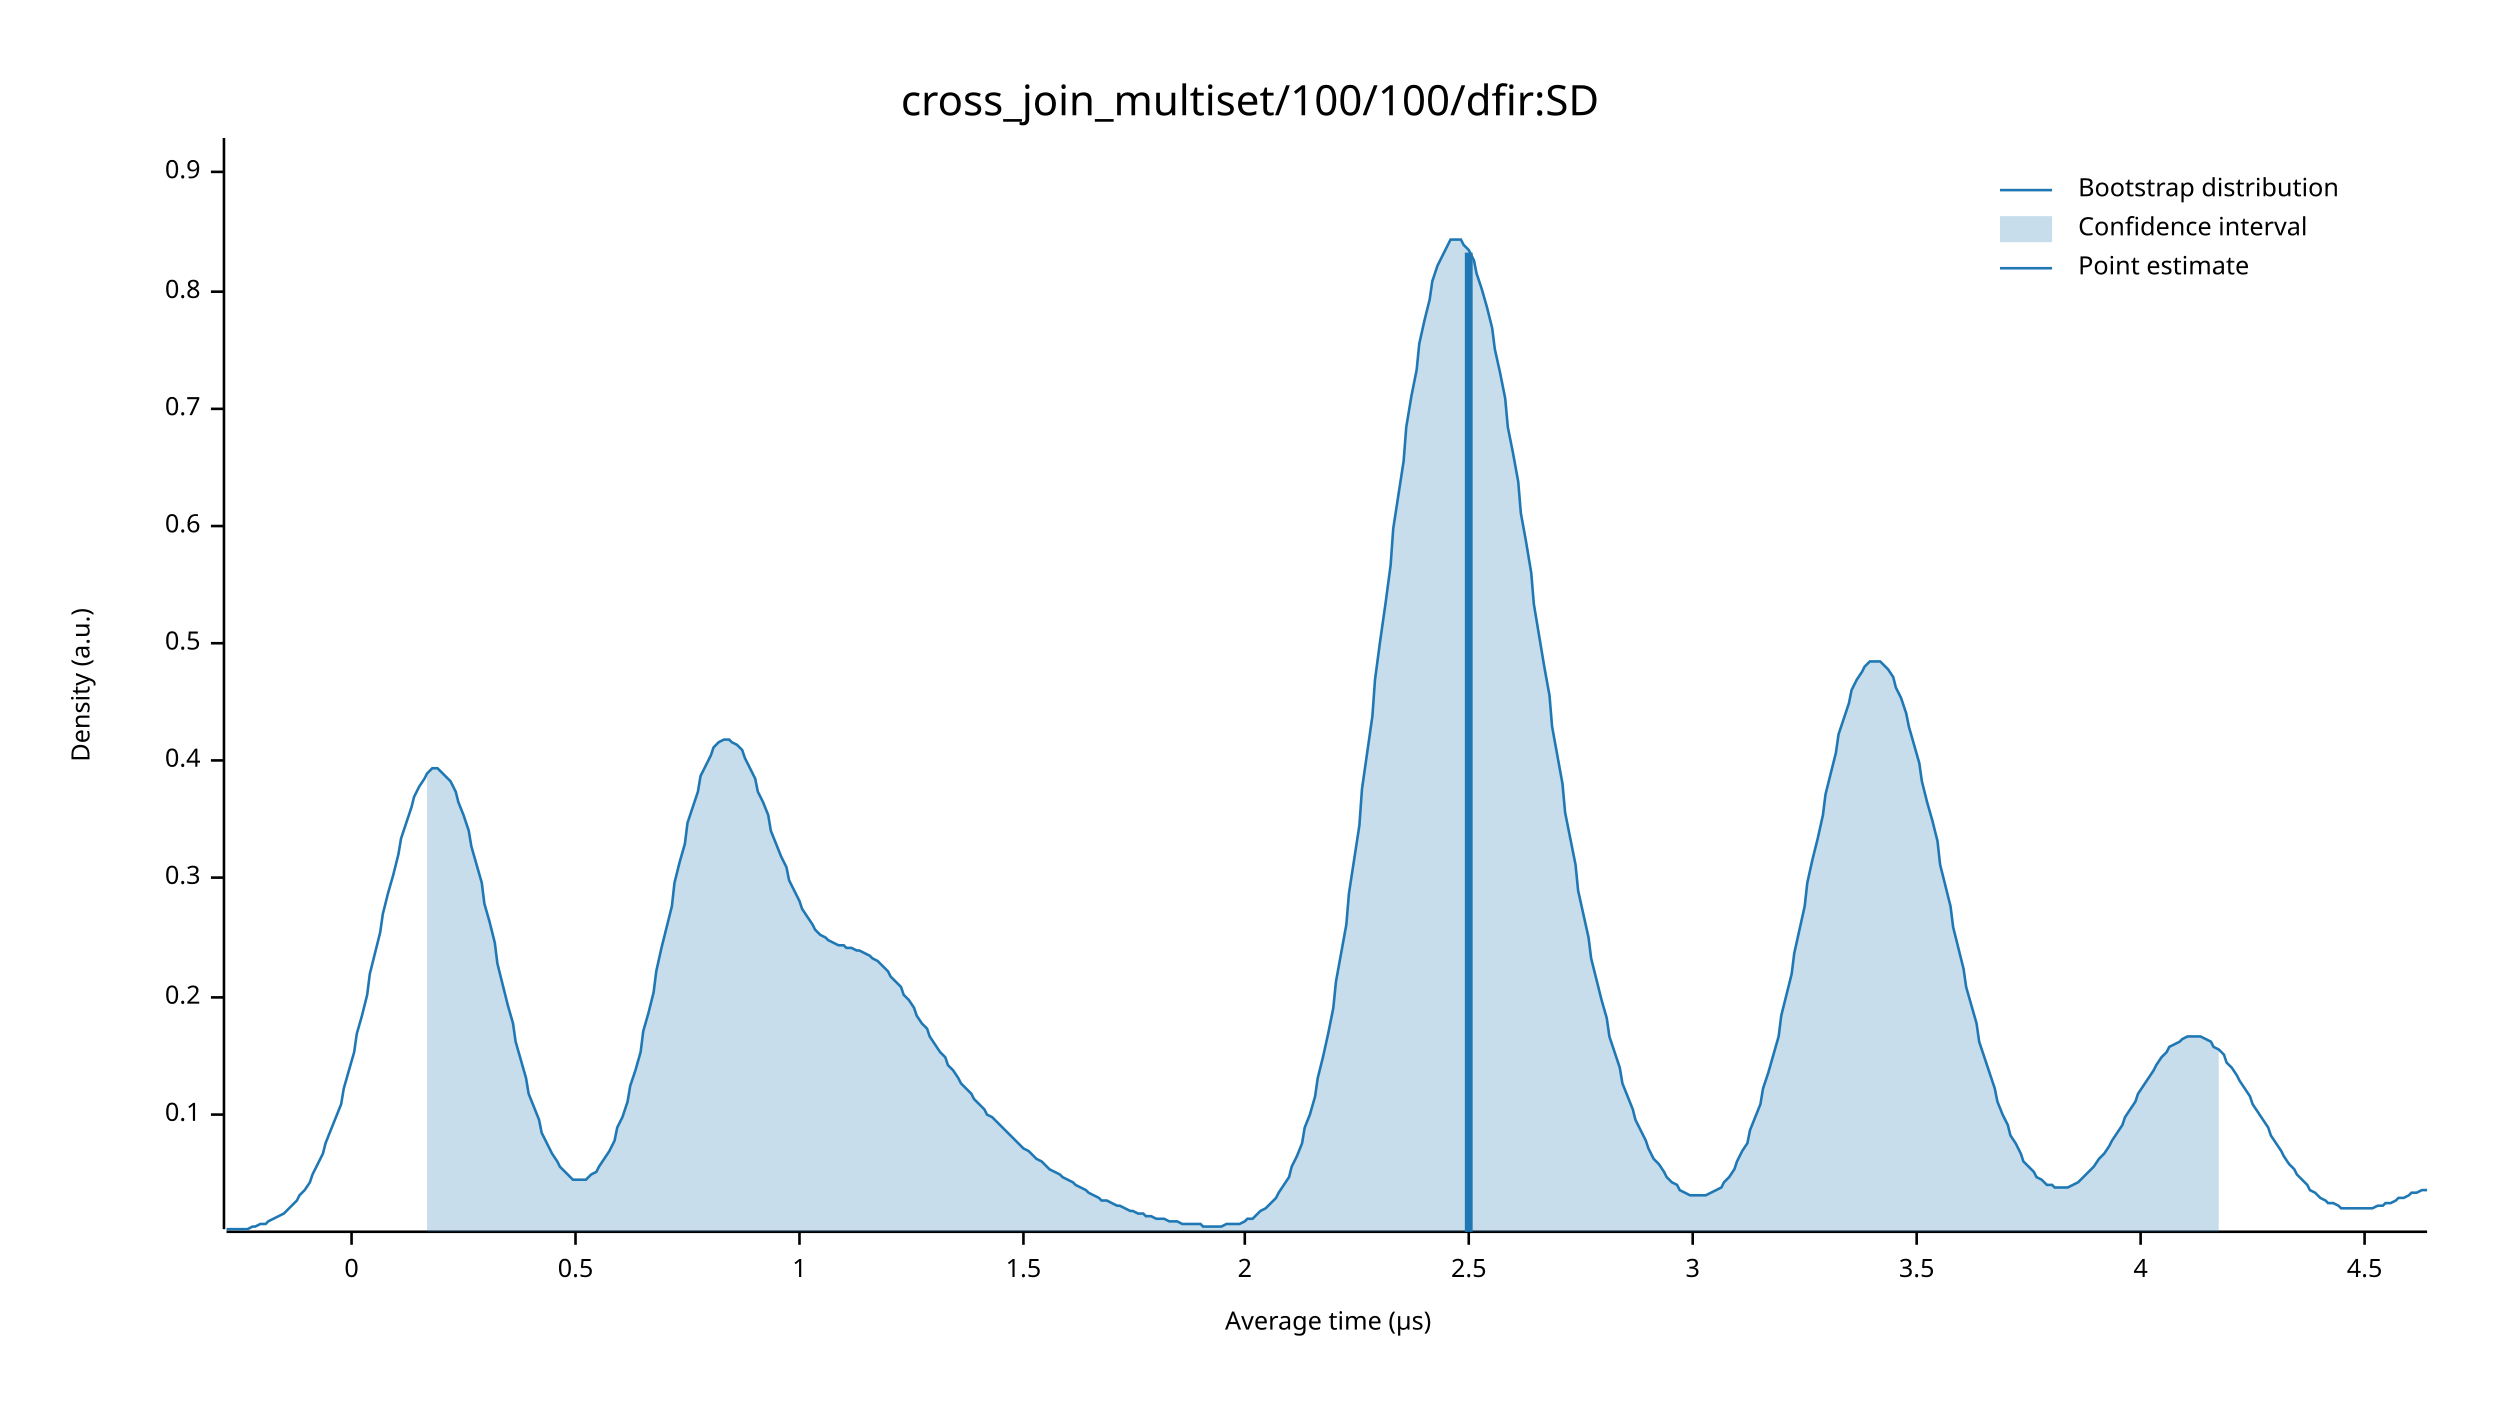
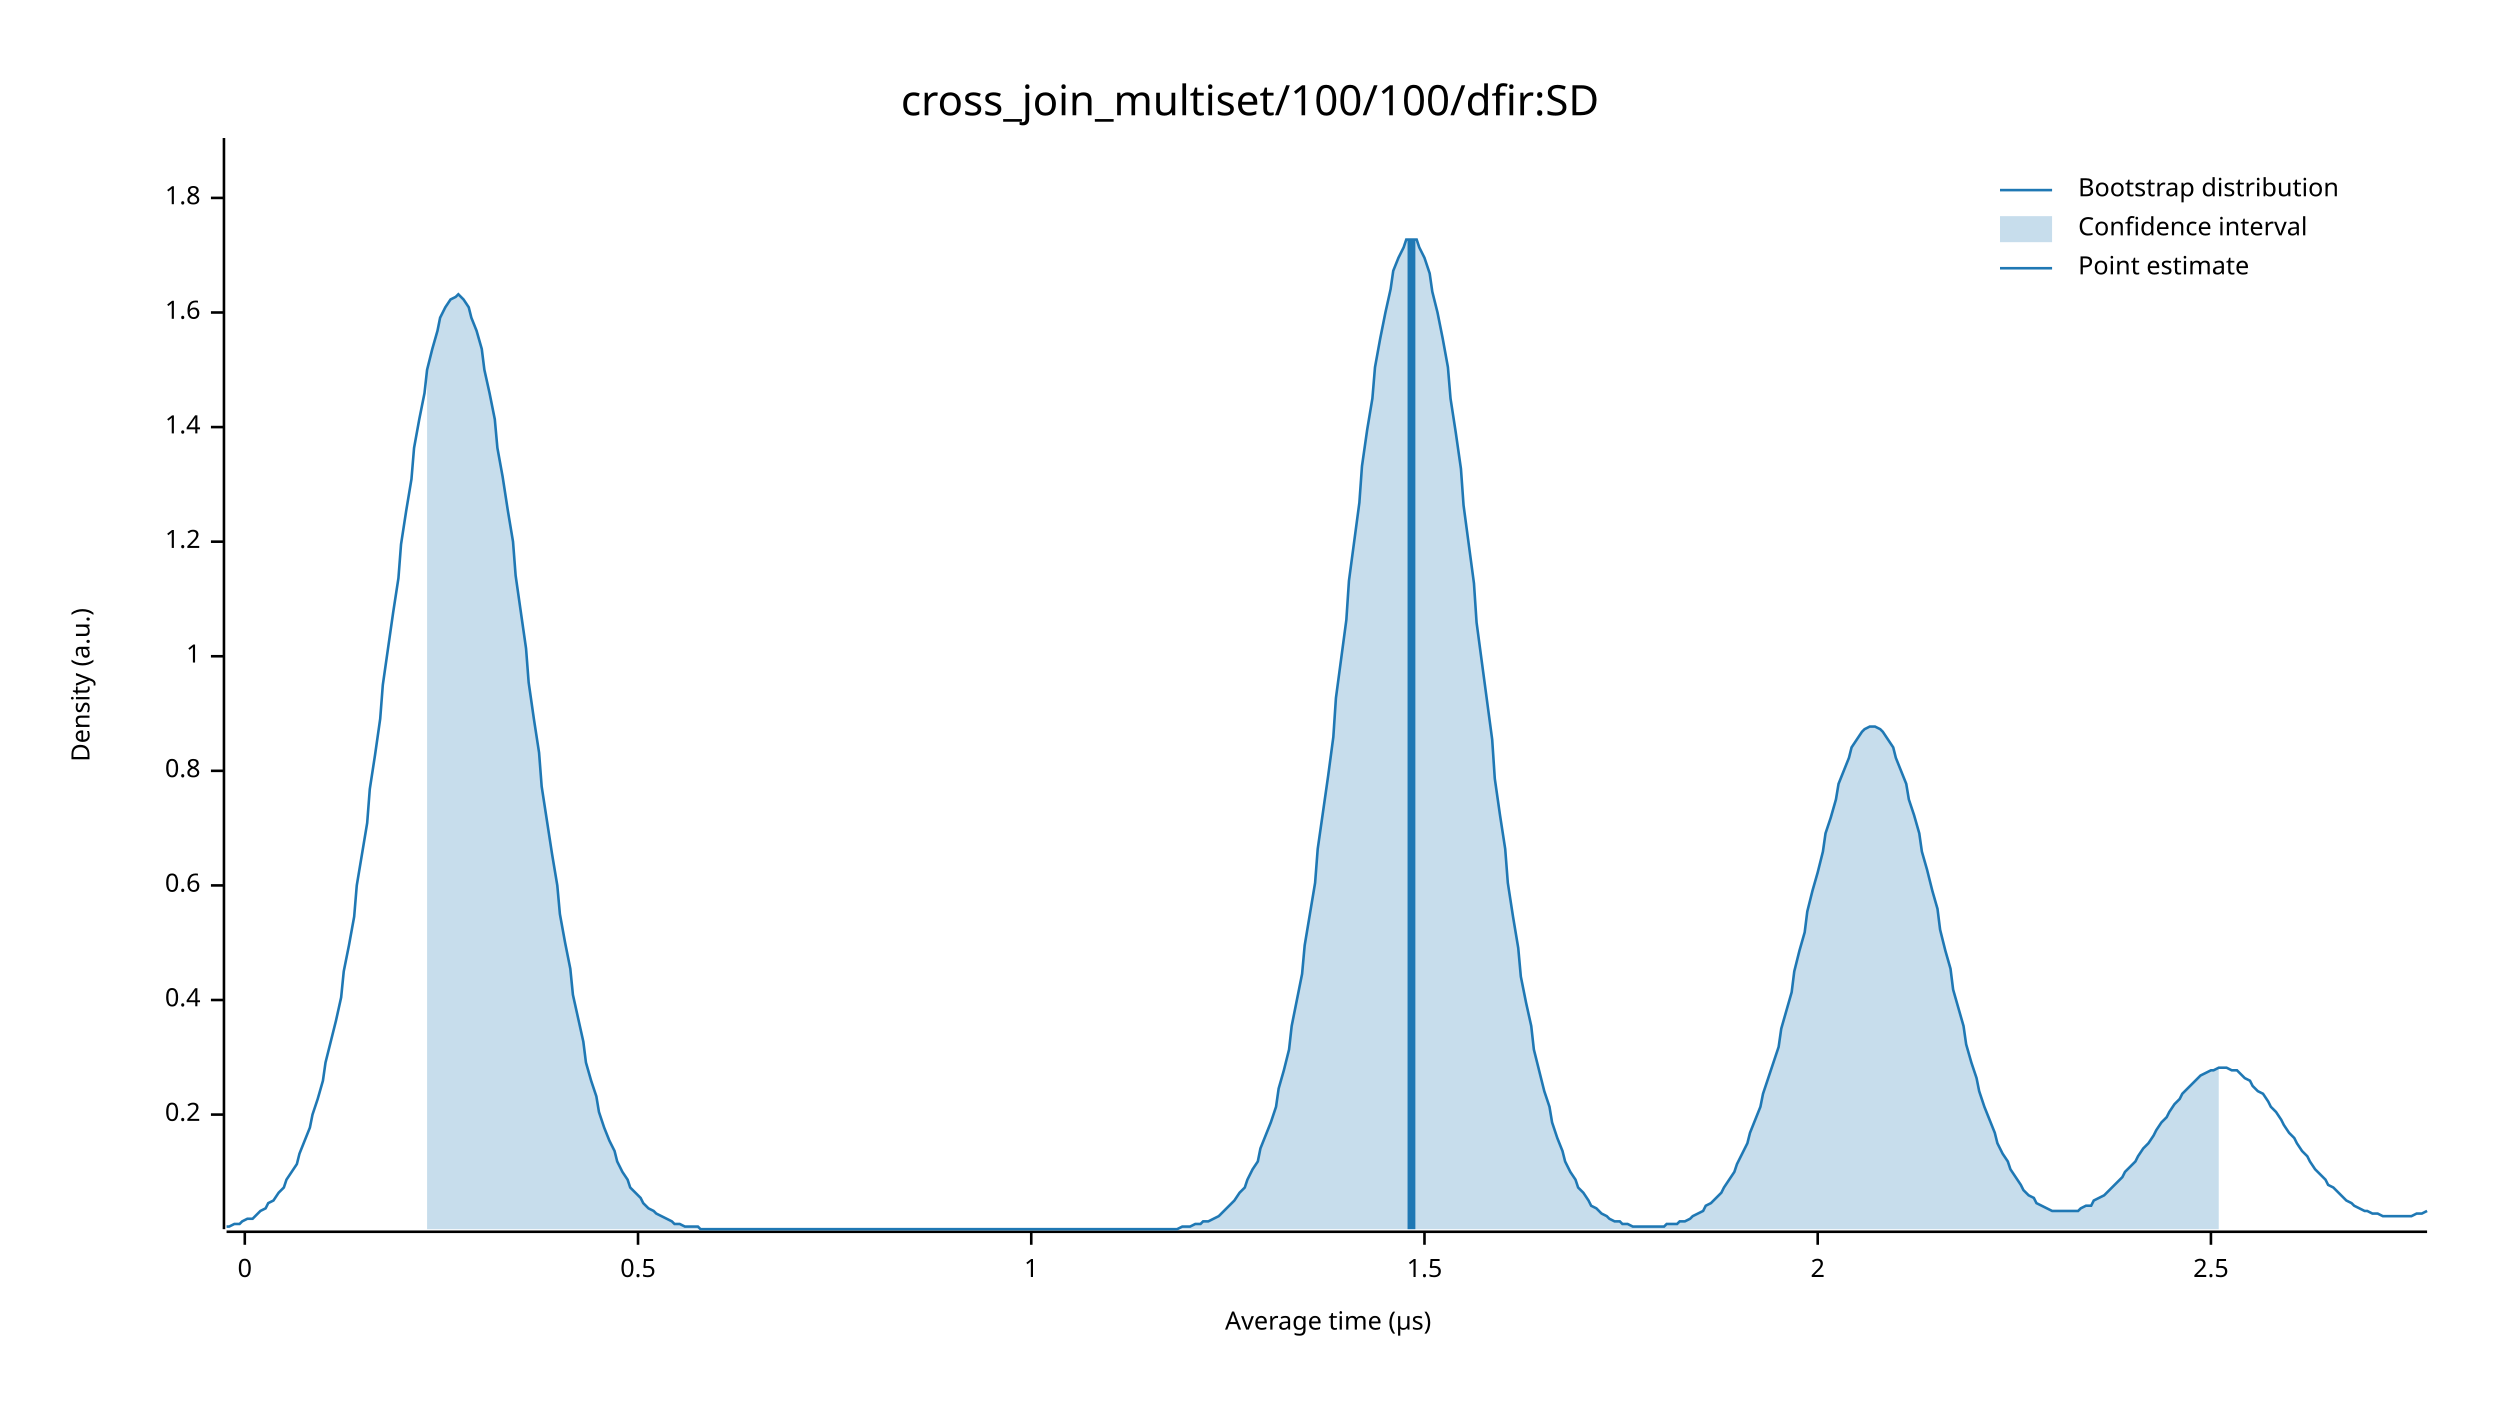
<svg xmlns="http://www.w3.org/2000/svg" width="960" height="540" viewBox="0 0 960 540">
  <text x="480" y="32" dy="0.76em" text-anchor="middle" font-family="sans-serif" font-size="16.129" opacity="1" fill="#000000">
cross_join_multiset/100/100/dfir:SD
</text>
  <text x="27" y="263" dy="0.76em" text-anchor="middle" font-family="sans-serif" font-size="9.677" opacity="1" fill="#000000" transform="rotate(270, 27, 263)">
Density (a.u.)
</text>
  <text x="510" y="513" dy="-0.5ex" text-anchor="middle" font-family="sans-serif" font-size="9.677" opacity="1" fill="#000000">
Average time (µs)
</text>
  <polyline fill="none" opacity="1" stroke="#000000" stroke-width="1" points="86,53 86,472 " />
  <text x="77" y="428" dy="0.5ex" text-anchor="end" font-family="sans-serif" font-size="9.677" opacity="1" fill="#000000">
- 0.1
+ 0.2
</text>
  <polyline fill="none" opacity="1" stroke="#000000" stroke-width="1" points="81,428 86,428 " />
-   <text x="77" y="383" dy="0.5ex" text-anchor="end" font-family="sans-serif" font-size="9.677" opacity="1" fill="#000000">
- 0.2
- </text>
-   <polyline fill="none" opacity="1" stroke="#000000" stroke-width="1" points="81,383 86,383 " />
-   <text x="77" y="337" dy="0.5ex" text-anchor="end" font-family="sans-serif" font-size="9.677" opacity="1" fill="#000000">
- 0.3
- </text>
-   <polyline fill="none" opacity="1" stroke="#000000" stroke-width="1" points="81,337 86,337 " />
-   <text x="77" y="292" dy="0.5ex" text-anchor="end" font-family="sans-serif" font-size="9.677" opacity="1" fill="#000000">
+   <text x="77" y="384" dy="0.5ex" text-anchor="end" font-family="sans-serif" font-size="9.677" opacity="1" fill="#000000">
0.4
</text>
-   <polyline fill="none" opacity="1" stroke="#000000" stroke-width="1" points="81,292 86,292 " />
-   <text x="77" y="247" dy="0.5ex" text-anchor="end" font-family="sans-serif" font-size="9.677" opacity="1" fill="#000000">
+   <polyline fill="none" opacity="1" stroke="#000000" stroke-width="1" points="81,384 86,384 " />
+   <text x="77" y="340" dy="0.5ex" text-anchor="end" font-family="sans-serif" font-size="9.677" opacity="1" fill="#000000">
+ 0.6
+ </text>
+   <polyline fill="none" opacity="1" stroke="#000000" stroke-width="1" points="81,340 86,340 " />
+   <text x="77" y="296" dy="0.5ex" text-anchor="end" font-family="sans-serif" font-size="9.677" opacity="1" fill="#000000">
+ 0.8
+ </text>
+   <polyline fill="none" opacity="1" stroke="#000000" stroke-width="1" points="81,296 86,296 " />
+   <text x="77" y="252" dy="0.5ex" text-anchor="end" font-family="sans-serif" font-size="9.677" opacity="1" fill="#000000">
+ 1
+ </text>
+   <polyline fill="none" opacity="1" stroke="#000000" stroke-width="1" points="81,252 86,252 " />
+   <text x="77" y="208" dy="0.5ex" text-anchor="end" font-family="sans-serif" font-size="9.677" opacity="1" fill="#000000">
+ 1.2
+ </text>
+   <polyline fill="none" opacity="1" stroke="#000000" stroke-width="1" points="81,208 86,208 " />
+   <text x="77" y="164" dy="0.5ex" text-anchor="end" font-family="sans-serif" font-size="9.677" opacity="1" fill="#000000">
+ 1.4
+ </text>
+   <polyline fill="none" opacity="1" stroke="#000000" stroke-width="1" points="81,164 86,164 " />
+   <text x="77" y="120" dy="0.5ex" text-anchor="end" font-family="sans-serif" font-size="9.677" opacity="1" fill="#000000">
+ 1.6
+ </text>
+   <polyline fill="none" opacity="1" stroke="#000000" stroke-width="1" points="81,120 86,120 " />
+   <text x="77" y="76" dy="0.5ex" text-anchor="end" font-family="sans-serif" font-size="9.677" opacity="1" fill="#000000">
+ 1.8
+ </text>
+   <polyline fill="none" opacity="1" stroke="#000000" stroke-width="1" points="81,76 86,76 " />
+   <polyline fill="none" opacity="1" stroke="#000000" stroke-width="1" points="87,473 932,473 " />
+   <text x="94" y="483" dy="0.76em" text-anchor="middle" font-family="sans-serif" font-size="9.677" opacity="1" fill="#000000">
+ 0
+ </text>
+   <polyline fill="none" opacity="1" stroke="#000000" stroke-width="1" points="94,473 94,478 " />
+   <text x="245" y="483" dy="0.76em" text-anchor="middle" font-family="sans-serif" font-size="9.677" opacity="1" fill="#000000">
0.5
</text>
-   <polyline fill="none" opacity="1" stroke="#000000" stroke-width="1" points="81,247 86,247 " />
-   <text x="77" y="202" dy="0.5ex" text-anchor="end" font-family="sans-serif" font-size="9.677" opacity="1" fill="#000000">
- 0.6
- </text>
-   <polyline fill="none" opacity="1" stroke="#000000" stroke-width="1" points="81,202 86,202 " />
-   <text x="77" y="157" dy="0.5ex" text-anchor="end" font-family="sans-serif" font-size="9.677" opacity="1" fill="#000000">
- 0.7
- </text>
-   <polyline fill="none" opacity="1" stroke="#000000" stroke-width="1" points="81,157 86,157 " />
-   <text x="77" y="112" dy="0.5ex" text-anchor="end" font-family="sans-serif" font-size="9.677" opacity="1" fill="#000000">
- 0.8
- </text>
-   <polyline fill="none" opacity="1" stroke="#000000" stroke-width="1" points="81,112 86,112 " />
-   <text x="77" y="66" dy="0.5ex" text-anchor="end" font-family="sans-serif" font-size="9.677" opacity="1" fill="#000000">
- 0.9
- </text>
-   <polyline fill="none" opacity="1" stroke="#000000" stroke-width="1" points="81,66 86,66 " />
-   <polyline fill="none" opacity="1" stroke="#000000" stroke-width="1" points="87,473 932,473 " />
-   <text x="135" y="483" dy="0.76em" text-anchor="middle" font-family="sans-serif" font-size="9.677" opacity="1" fill="#000000">
- 0
- </text>
-   <polyline fill="none" opacity="1" stroke="#000000" stroke-width="1" points="135,473 135,478 " />
-   <text x="221" y="483" dy="0.76em" text-anchor="middle" font-family="sans-serif" font-size="9.677" opacity="1" fill="#000000">
- 0.5
- </text>
-   <polyline fill="none" opacity="1" stroke="#000000" stroke-width="1" points="221,473 221,478 " />
-   <text x="307" y="483" dy="0.76em" text-anchor="middle" font-family="sans-serif" font-size="9.677" opacity="1" fill="#000000">
+   <polyline fill="none" opacity="1" stroke="#000000" stroke-width="1" points="245,473 245,478 " />
+   <text x="396" y="483" dy="0.76em" text-anchor="middle" font-family="sans-serif" font-size="9.677" opacity="1" fill="#000000">
1
</text>
-   <polyline fill="none" opacity="1" stroke="#000000" stroke-width="1" points="307,473 307,478 " />
-   <text x="393" y="483" dy="0.76em" text-anchor="middle" font-family="sans-serif" font-size="9.677" opacity="1" fill="#000000">
+   <polyline fill="none" opacity="1" stroke="#000000" stroke-width="1" points="396,473 396,478 " />
+   <text x="547" y="483" dy="0.76em" text-anchor="middle" font-family="sans-serif" font-size="9.677" opacity="1" fill="#000000">
1.5
</text>
-   <polyline fill="none" opacity="1" stroke="#000000" stroke-width="1" points="393,473 393,478 " />
-   <text x="478" y="483" dy="0.76em" text-anchor="middle" font-family="sans-serif" font-size="9.677" opacity="1" fill="#000000">
+   <polyline fill="none" opacity="1" stroke="#000000" stroke-width="1" points="547,473 547,478 " />
+   <text x="698" y="483" dy="0.76em" text-anchor="middle" font-family="sans-serif" font-size="9.677" opacity="1" fill="#000000">
2
</text>
-   <polyline fill="none" opacity="1" stroke="#000000" stroke-width="1" points="478,473 478,478 " />
-   <text x="564" y="483" dy="0.76em" text-anchor="middle" font-family="sans-serif" font-size="9.677" opacity="1" fill="#000000">
+   <polyline fill="none" opacity="1" stroke="#000000" stroke-width="1" points="698,473 698,478 " />
+   <text x="849" y="483" dy="0.76em" text-anchor="middle" font-family="sans-serif" font-size="9.677" opacity="1" fill="#000000">
2.5
</text>
-   <polyline fill="none" opacity="1" stroke="#000000" stroke-width="1" points="564,473 564,478 " />
-   <text x="650" y="483" dy="0.76em" text-anchor="middle" font-family="sans-serif" font-size="9.677" opacity="1" fill="#000000">
- 3
- </text>
-   <polyline fill="none" opacity="1" stroke="#000000" stroke-width="1" points="650,473 650,478 " />
-   <text x="736" y="483" dy="0.76em" text-anchor="middle" font-family="sans-serif" font-size="9.677" opacity="1" fill="#000000">
- 3.5
- </text>
-   <polyline fill="none" opacity="1" stroke="#000000" stroke-width="1" points="736,473 736,478 " />
-   <text x="822" y="483" dy="0.76em" text-anchor="middle" font-family="sans-serif" font-size="9.677" opacity="1" fill="#000000">
- 4
- </text>
-   <polyline fill="none" opacity="1" stroke="#000000" stroke-width="1" points="822,473 822,478 " />
-   <text x="908" y="483" dy="0.76em" text-anchor="middle" font-family="sans-serif" font-size="9.677" opacity="1" fill="#000000">
- 4.5
- </text>
-   <polyline fill="none" opacity="1" stroke="#000000" stroke-width="1" points="908,473 908,478 " />
-   <polyline fill="none" opacity="1" stroke="#1F78B4" stroke-width="1" points="87,472 88,472 90,472 92,472 93,472 95,472 97,471 98,471 100,470 102,470 103,469 105,468 107,467 109,466 110,465 112,463 114,461 115,459 117,457 119,454 120,451 122,447 124,443 125,439 127,434 129,429 131,424 132,418 134,411 136,404 137,397 139,390 141,382 142,374 144,366 146,358 147,351 149,343 151,336 153,328 154,322 156,316 158,310 159,306 161,302 163,299 164,297 166,295 168,295 169,296 171,298 173,300 175,304 176,308 178,313 180,319 181,325 183,332 185,339 186,347 188,354 190,362 191,370 193,378 195,386 197,393 198,400 200,407 202,414 203,420 205,425 207,430 208,435 210,439 212,443 214,446 215,448 217,450 219,452 220,453 222,453 224,453 225,453 227,451 229,450 230,448 232,445 234,442 236,438 237,433 239,429 241,423 242,417 244,411 246,404 247,396 249,389 251,381 252,373 254,364 256,356 258,348 259,339 261,331 263,324 264,316 266,310 268,304 269,298 271,294 273,290 274,287 276,285 278,284 280,284 281,285 283,286 285,288 286,291 288,295 290,299 291,304 293,308 295,313 296,319 298,324 300,329 302,333 303,338 305,342 307,346 308,349 310,352 312,355 313,357 315,359 317,360 318,361 320,362 322,363 324,363 325,364 327,364 329,365 330,365 332,366 334,367 335,368 337,369 339,371 341,373 342,375 344,377 346,379 347,382 349,384 351,387 352,390 354,393 356,395 357,398 359,401 361,404 363,406 364,409 366,411 368,414 369,416 371,418 373,420 374,422 376,424 378,426 379,428 381,429 383,431 385,433 386,434 388,436 390,438 391,439 393,441 395,442 396,443 398,445 400,446 401,447 403,449 405,450 407,451 408,452 410,453 412,454 413,455 415,456 417,457 418,458 420,459 422,460 423,461 425,461 427,462 429,463 430,463 432,464 434,465 435,465 437,466 439,466 440,467 442,467 444,468 445,468 447,468 449,469 451,469 452,469 454,470 456,470 457,470 459,470 461,470 462,471 464,471 466,471 468,471 469,471 471,470 473,470 474,470 476,470 478,469 479,468 481,468 483,466 484,465 486,464 488,462 490,460 491,458 493,455 495,452 496,448 498,444 500,439 501,433 503,428 505,421 506,414 508,406 510,397 512,387 513,377 515,366 517,355 518,343 520,330 522,317 523,303 525,289 527,275 528,261 530,246 532,232 534,217 535,203 537,190 539,177 540,164 542,152 544,142 545,132 547,123 549,115 550,108 552,102 554,98 556,94 557,92 559,92 561,92 562,94 564,96 566,100 567,105 569,111 571,118 573,126 574,134 576,143 578,153 579,164 581,174 583,185 584,197 586,208 588,220 589,232 591,244 593,256 595,267 596,279 598,290 600,301 601,312 603,322 605,332 606,342 608,351 610,360 611,368 613,376 615,384 617,391 618,398 620,404 622,410 623,416 625,421 627,426 628,430 630,434 632,438 633,441 635,445 637,447 639,450 640,452 642,454 644,455 645,457 647,458 649,459 650,459 652,459 654,459 655,459 657,458 659,457 661,456 662,454 664,452 666,449 667,446 669,442 671,439 672,434 674,429 676,424 677,418 679,412 681,405 683,398 684,390 686,382 688,374 689,366 691,357 693,348 694,339 696,330 698,322 700,313 701,305 703,297 705,289 706,282 708,276 710,270 711,265 713,261 715,258 716,256 718,254 720,254 722,254 723,255 725,257 727,260 728,264 730,268 732,274 733,279 735,286 737,293 738,300 740,308 742,315 744,323 745,332 747,340 749,348 750,356 752,364 754,372 755,379 757,386 759,393 760,400 762,406 764,412 766,418 767,423 769,428 771,432 772,436 774,439 776,443 777,446 779,448 781,450 782,452 784,453 786,455 788,455 789,456 791,456 793,456 794,456 796,455 798,454 799,453 801,451 803,449 804,448 806,445 808,443 810,440 811,438 813,435 815,432 816,429 818,426 820,423 821,420 823,417 825,414 827,411 828,409 830,406 832,404 833,402 835,401 837,400 838,399 840,398 842,398 843,398 845,398 847,399 849,400 850,402 852,403 854,405 855,408 857,410 859,413 860,415 862,418 864,421 865,424 867,427 869,430 871,433 872,436 874,439 876,442 877,444 879,447 881,449 882,451 884,453 886,455 887,457 889,458 891,460 893,461 894,462 896,462 898,463 899,464 901,464 903,464 904,464 906,464 908,464 909,464 911,464 913,463 915,463 916,462 918,462 920,461 921,460 923,460 925,459 926,458 928,458 930,457 932,457 " />
-   <polygon opacity="0.25" fill="#1F78B4" points="164,297 166,295 168,295 169,296 171,298 173,300 175,304 176,308 178,313 180,319 181,325 183,332 185,339 186,347 188,354 190,362 191,370 193,378 195,386 197,393 198,400 200,407 202,414 203,420 205,425 207,430 208,435 210,439 212,443 214,446 215,448 217,450 219,452 220,453 222,453 224,453 225,453 227,451 229,450 230,448 232,445 234,442 236,438 237,433 239,429 241,423 242,417 244,411 246,404 247,396 249,389 251,381 252,373 254,364 256,356 258,348 259,339 261,331 263,324 264,316 266,310 268,304 269,298 271,294 273,290 274,287 276,285 278,284 280,284 281,285 283,286 285,288 286,291 288,295 290,299 291,304 293,308 295,313 296,319 298,324 300,329 302,333 303,338 305,342 307,346 308,349 310,352 312,355 313,357 315,359 317,360 318,361 320,362 322,363 324,363 325,364 327,364 329,365 330,365 332,366 334,367 335,368 337,369 339,371 341,373 342,375 344,377 346,379 347,382 349,384 351,387 352,390 354,393 356,395 357,398 359,401 361,404 363,406 364,409 366,411 368,414 369,416 371,418 373,420 374,422 376,424 378,426 379,428 381,429 383,431 385,433 386,434 388,436 390,438 391,439 393,441 395,442 396,443 398,445 400,446 401,447 403,449 405,450 407,451 408,452 410,453 412,454 413,455 415,456 417,457 418,458 420,459 422,460 423,461 425,461 427,462 429,463 430,463 432,464 434,465 435,465 437,466 439,466 440,467 442,467 444,468 445,468 447,468 449,469 451,469 452,469 454,470 456,470 457,470 459,470 461,470 462,471 464,471 466,471 468,471 469,471 471,470 473,470 474,470 476,470 478,469 479,468 481,468 483,466 484,465 486,464 488,462 490,460 491,458 493,455 495,452 496,448 498,444 500,439 501,433 503,428 505,421 506,414 508,406 510,397 512,387 513,377 515,366 517,355 518,343 520,330 522,317 523,303 525,289 527,275 528,261 530,246 532,232 534,217 535,203 537,190 539,177 540,164 542,152 544,142 545,132 547,123 549,115 550,108 552,102 554,98 556,94 557,92 559,92 561,92 562,94 564,96 566,100 567,105 569,111 571,118 573,126 574,134 576,143 578,153 579,164 581,174 583,185 584,197 586,208 588,220 589,232 591,244 593,256 595,267 596,279 598,290 600,301 601,312 603,322 605,332 606,342 608,351 610,360 611,368 613,376 615,384 617,391 618,398 620,404 622,410 623,416 625,421 627,426 628,430 630,434 632,438 633,441 635,445 637,447 639,450 640,452 642,454 644,455 645,457 647,458 649,459 650,459 652,459 654,459 655,459 657,458 659,457 661,456 662,454 664,452 666,449 667,446 669,442 671,439 672,434 674,429 676,424 677,418 679,412 681,405 683,398 684,390 686,382 688,374 689,366 691,357 693,348 694,339 696,330 698,322 700,313 701,305 703,297 705,289 706,282 708,276 710,270 711,265 713,261 715,258 716,256 718,254 720,254 722,254 723,255 725,257 727,260 728,264 730,268 732,274 733,279 735,286 737,293 738,300 740,308 742,315 744,323 745,332 747,340 749,348 750,356 752,364 754,372 755,379 757,386 759,393 760,400 762,406 764,412 766,418 767,423 769,428 771,432 772,436 774,439 776,443 777,446 779,448 781,450 782,452 784,453 786,455 788,455 789,456 791,456 793,456 794,456 796,455 798,454 799,453 801,451 803,449 804,448 806,445 808,443 810,440 811,438 813,435 815,432 816,429 818,426 820,423 821,420 823,417 825,414 827,411 828,409 830,406 832,404 833,402 835,401 837,400 838,399 840,398 842,398 843,398 845,398 847,399 849,400 850,402 852,403 852,473 164,473 " />
-   <polyline fill="none" opacity="1" stroke="#1F78B4" stroke-width="3" points="564,473 564,97 " />
+   <polyline fill="none" opacity="1" stroke="#000000" stroke-width="1" points="849,473 849,478 " />
+   <polyline fill="none" opacity="1" stroke="#1F78B4" stroke-width="1" points="87,471 88,471 90,470 92,470 93,469 95,468 97,468 98,467 100,465 102,464 103,462 105,461 107,458 109,456 110,453 112,450 114,447 115,443 117,438 119,433 120,428 122,422 124,415 125,408 127,400 129,392 131,383 132,373 134,363 136,352 137,340 139,328 141,316 142,303 144,290 146,276 147,263 149,249 151,235 153,222 154,209 156,196 158,184 159,172 161,161 163,151 164,142 166,134 168,127 169,122 171,118 173,115 175,114 176,113 178,115 180,118 181,122 183,127 185,134 186,142 188,151 190,161 191,172 193,183 195,196 197,208 198,221 200,235 202,249 203,262 205,276 207,289 208,302 210,315 212,328 214,340 215,351 217,362 219,372 220,382 222,391 224,400 225,408 227,415 229,421 230,427 232,433 234,438 236,442 237,446 239,450 241,453 242,456 244,458 246,460 247,462 249,464 251,465 252,466 254,467 256,468 258,469 259,470 261,470 263,471 264,471 266,471 268,471 269,472 271,472 273,472 274,472 276,472 278,472 280,472 281,472 283,472 285,472 286,472 288,472 290,472 291,472 293,472 295,472 296,472 298,472 300,472 302,472 303,472 305,472 307,472 308,472 310,472 312,472 313,472 315,472 317,472 318,472 320,472 322,472 324,472 325,472 327,472 329,472 330,472 332,472 334,472 335,472 337,472 339,472 341,472 342,472 344,472 346,472 347,472 349,472 351,472 352,472 354,472 356,472 357,472 359,472 361,472 363,472 364,472 366,472 368,472 369,472 371,472 373,472 374,472 376,472 378,472 379,472 381,472 383,472 385,472 386,472 388,472 390,472 391,472 393,472 395,472 396,472 398,472 400,472 401,472 403,472 405,472 407,472 408,472 410,472 412,472 413,472 415,472 417,472 418,472 420,472 422,472 423,472 425,472 427,472 429,472 430,472 432,472 434,472 435,472 437,472 439,472 440,472 442,472 444,472 445,472 447,472 449,472 451,472 452,472 454,471 456,471 457,471 459,470 461,470 462,469 464,469 466,468 468,467 469,466 471,464 473,462 474,461 476,458 478,456 479,453 481,449 483,446 484,441 486,436 488,431 490,425 491,418 493,411 495,403 496,394 498,384 500,374 501,363 503,351 505,339 506,326 508,312 510,298 512,283 513,268 515,253 517,238 518,223 520,208 522,193 523,179 525,165 527,153 528,141 530,130 532,120 534,111 535,104 537,99 539,95 540,92 542,92 544,92 545,95 547,99 549,105 550,112 552,120 554,130 556,141 557,153 559,166 561,180 562,194 564,209 566,224 567,239 569,254 571,269 573,284 574,299 576,313 578,326 579,339 581,352 583,364 584,375 586,385 588,394 589,403 591,411 593,419 595,425 596,431 598,437 600,442 601,446 603,450 605,453 606,456 608,458 610,461 611,463 613,464 615,466 617,467 618,468 620,469 622,469 623,470 625,470 627,471 628,471 630,471 632,471 633,471 635,471 637,471 639,471 640,470 642,470 644,470 645,469 647,469 649,468 650,467 652,466 654,465 655,463 657,462 659,460 661,458 662,456 664,453 666,450 667,447 669,443 671,439 672,435 674,430 676,425 677,420 679,414 681,408 683,402 684,395 686,388 688,381 689,373 691,365 693,358 694,350 696,342 698,335 700,327 701,320 703,314 705,307 706,301 708,296 710,291 711,287 713,284 715,281 716,280 718,279 720,279 722,280 723,281 725,284 727,287 728,291 730,296 732,301 733,307 735,313 737,320 738,327 740,334 742,342 744,349 745,357 747,365 749,372 750,380 752,387 754,394 755,401 757,408 759,414 760,419 762,425 764,430 766,435 767,439 769,443 771,446 772,449 774,452 776,455 777,457 779,459 781,460 782,462 784,463 786,464 788,465 789,465 791,465 793,465 794,465 796,465 798,465 799,464 801,463 803,463 804,461 806,460 808,459 810,457 811,456 813,454 815,452 816,450 818,448 820,446 821,444 823,441 825,439 827,436 828,434 830,431 832,429 833,427 835,424 837,422 838,420 840,418 842,416 843,415 845,413 847,412 849,411 850,411 852,410 854,410 855,410 857,411 859,411 860,412 862,414 864,415 865,417 867,419 869,420 871,423 872,425 874,427 876,430 877,432 879,435 881,437 882,439 884,442 886,444 887,446 889,449 891,451 893,453 894,455 896,456 898,458 899,459 901,461 903,462 904,463 906,464 908,465 909,465 911,466 913,466 915,467 916,467 918,467 920,467 921,467 923,467 925,467 926,467 928,466 930,466 932,465 " />
+   <polygon opacity="0.25" fill="#1F78B4" points="164,142 166,134 168,127 169,122 171,118 173,115 175,114 176,113 178,115 180,118 181,122 183,127 185,134 186,142 188,151 190,161 191,172 193,183 195,196 197,208 198,221 200,235 202,249 203,262 205,276 207,289 208,302 210,315 212,328 214,340 215,351 217,362 219,372 220,382 222,391 224,400 225,408 227,415 229,421 230,427 232,433 234,438 236,442 237,446 239,450 241,453 242,456 244,458 246,460 247,462 249,464 251,465 252,466 254,467 256,468 258,469 259,470 261,470 263,471 264,471 266,471 268,471 269,472 271,472 273,472 274,472 276,472 278,472 280,472 281,472 283,472 285,472 286,472 288,472 290,472 291,472 293,472 295,472 296,472 298,472 300,472 302,472 303,472 305,472 307,472 308,472 310,472 312,472 313,472 315,472 317,472 318,472 320,472 322,472 324,472 325,472 327,472 329,472 330,472 332,472 334,472 335,472 337,472 339,472 341,472 342,472 344,472 346,472 347,472 349,472 351,472 352,472 354,472 356,472 357,472 359,472 361,472 363,472 364,472 366,472 368,472 369,472 371,472 373,472 374,472 376,472 378,472 379,472 381,472 383,472 385,472 386,472 388,472 390,472 391,472 393,472 395,472 396,472 398,472 400,472 401,472 403,472 405,472 407,472 408,472 410,472 412,472 413,472 415,472 417,472 418,472 420,472 422,472 423,472 425,472 427,472 429,472 430,472 432,472 434,472 435,472 437,472 439,472 440,472 442,472 444,472 445,472 447,472 449,472 451,472 452,472 454,471 456,471 457,471 459,470 461,470 462,469 464,469 466,468 468,467 469,466 471,464 473,462 474,461 476,458 478,456 479,453 481,449 483,446 484,441 486,436 488,431 490,425 491,418 493,411 495,403 496,394 498,384 500,374 501,363 503,351 505,339 506,326 508,312 510,298 512,283 513,268 515,253 517,238 518,223 520,208 522,193 523,179 525,165 527,153 528,141 530,130 532,120 534,111 535,104 537,99 539,95 540,92 542,92 544,92 545,95 547,99 549,105 550,112 552,120 554,130 556,141 557,153 559,166 561,180 562,194 564,209 566,224 567,239 569,254 571,269 573,284 574,299 576,313 578,326 579,339 581,352 583,364 584,375 586,385 588,394 589,403 591,411 593,419 595,425 596,431 598,437 600,442 601,446 603,450 605,453 606,456 608,458 610,461 611,463 613,464 615,466 617,467 618,468 620,469 622,469 623,470 625,470 627,471 628,471 630,471 632,471 633,471 635,471 637,471 639,471 640,470 642,470 644,470 645,469 647,469 649,468 650,467 652,466 654,465 655,463 657,462 659,460 661,458 662,456 664,453 666,450 667,447 669,443 671,439 672,435 674,430 676,425 677,420 679,414 681,408 683,402 684,395 686,388 688,381 689,373 691,365 693,358 694,350 696,342 698,335 700,327 701,320 703,314 705,307 706,301 708,296 710,291 711,287 713,284 715,281 716,280 718,279 720,279 722,280 723,281 725,284 727,287 728,291 730,296 732,301 733,307 735,313 737,320 738,327 740,334 742,342 744,349 745,357 747,365 749,372 750,380 752,387 754,394 755,401 757,408 759,414 760,419 762,425 764,430 766,435 767,439 769,443 771,446 772,449 774,452 776,455 777,457 779,459 781,460 782,462 784,463 786,464 788,465 789,465 791,465 793,465 794,465 796,465 798,465 799,464 801,463 803,463 804,461 806,460 808,459 810,457 811,456 813,454 815,452 816,450 818,448 820,446 821,444 823,441 825,439 827,436 828,434 830,431 832,429 833,427 835,424 837,422 838,420 840,418 842,416 843,415 845,413 847,412 849,411 850,411 852,410 852,472 164,472 " />
+   <polyline fill="none" opacity="1" stroke="#1F78B4" stroke-width="3" points="542,472 542,92 " />
  <text x="798" y="68" dy="0.76em" text-anchor="start" font-family="sans-serif" font-size="9.677" opacity="1" fill="#000000">
Bootstrap distribution
</text>
  <text x="798" y="83" dy="0.76em" text-anchor="start" font-family="sans-serif" font-size="9.677" opacity="1" fill="#000000">
Confidence interval
</text>
  <text x="798" y="98" dy="0.76em" text-anchor="start" font-family="sans-serif" font-size="9.677" opacity="1" fill="#000000">
Point estimate
</text>
  <polyline fill="none" opacity="1" stroke="#1F78B4" stroke-width="1" points="768,73 788,73 " />
  <rect x="768" y="83" width="20" height="10" opacity="0.25" fill="#1F78B4" stroke="none" />
  <polyline fill="none" opacity="1" stroke="#1F78B4" stroke-width="1" points="768,103 788,103 " />
</svg>
